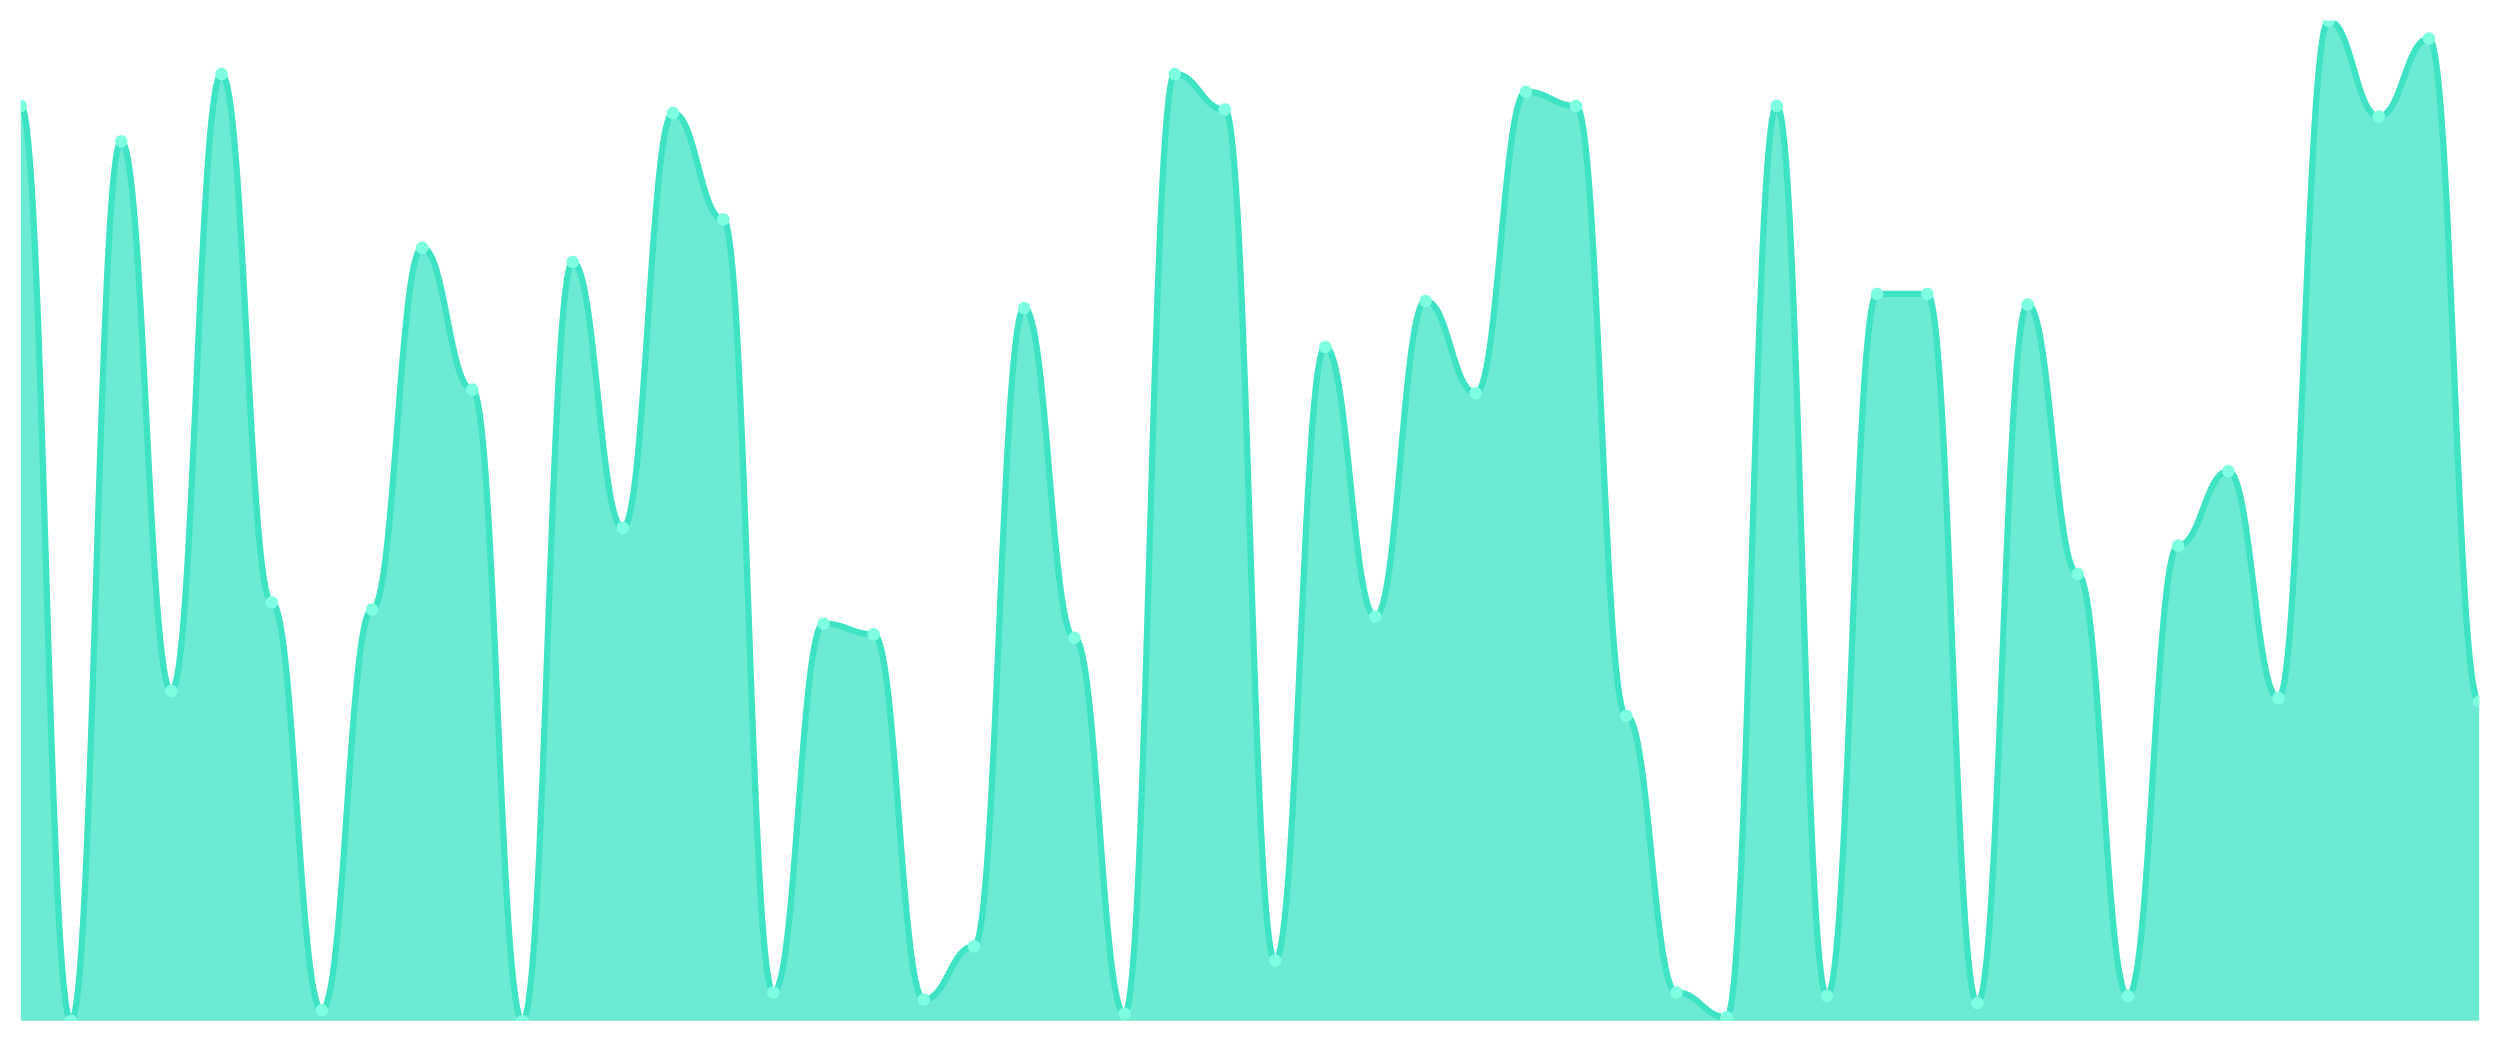
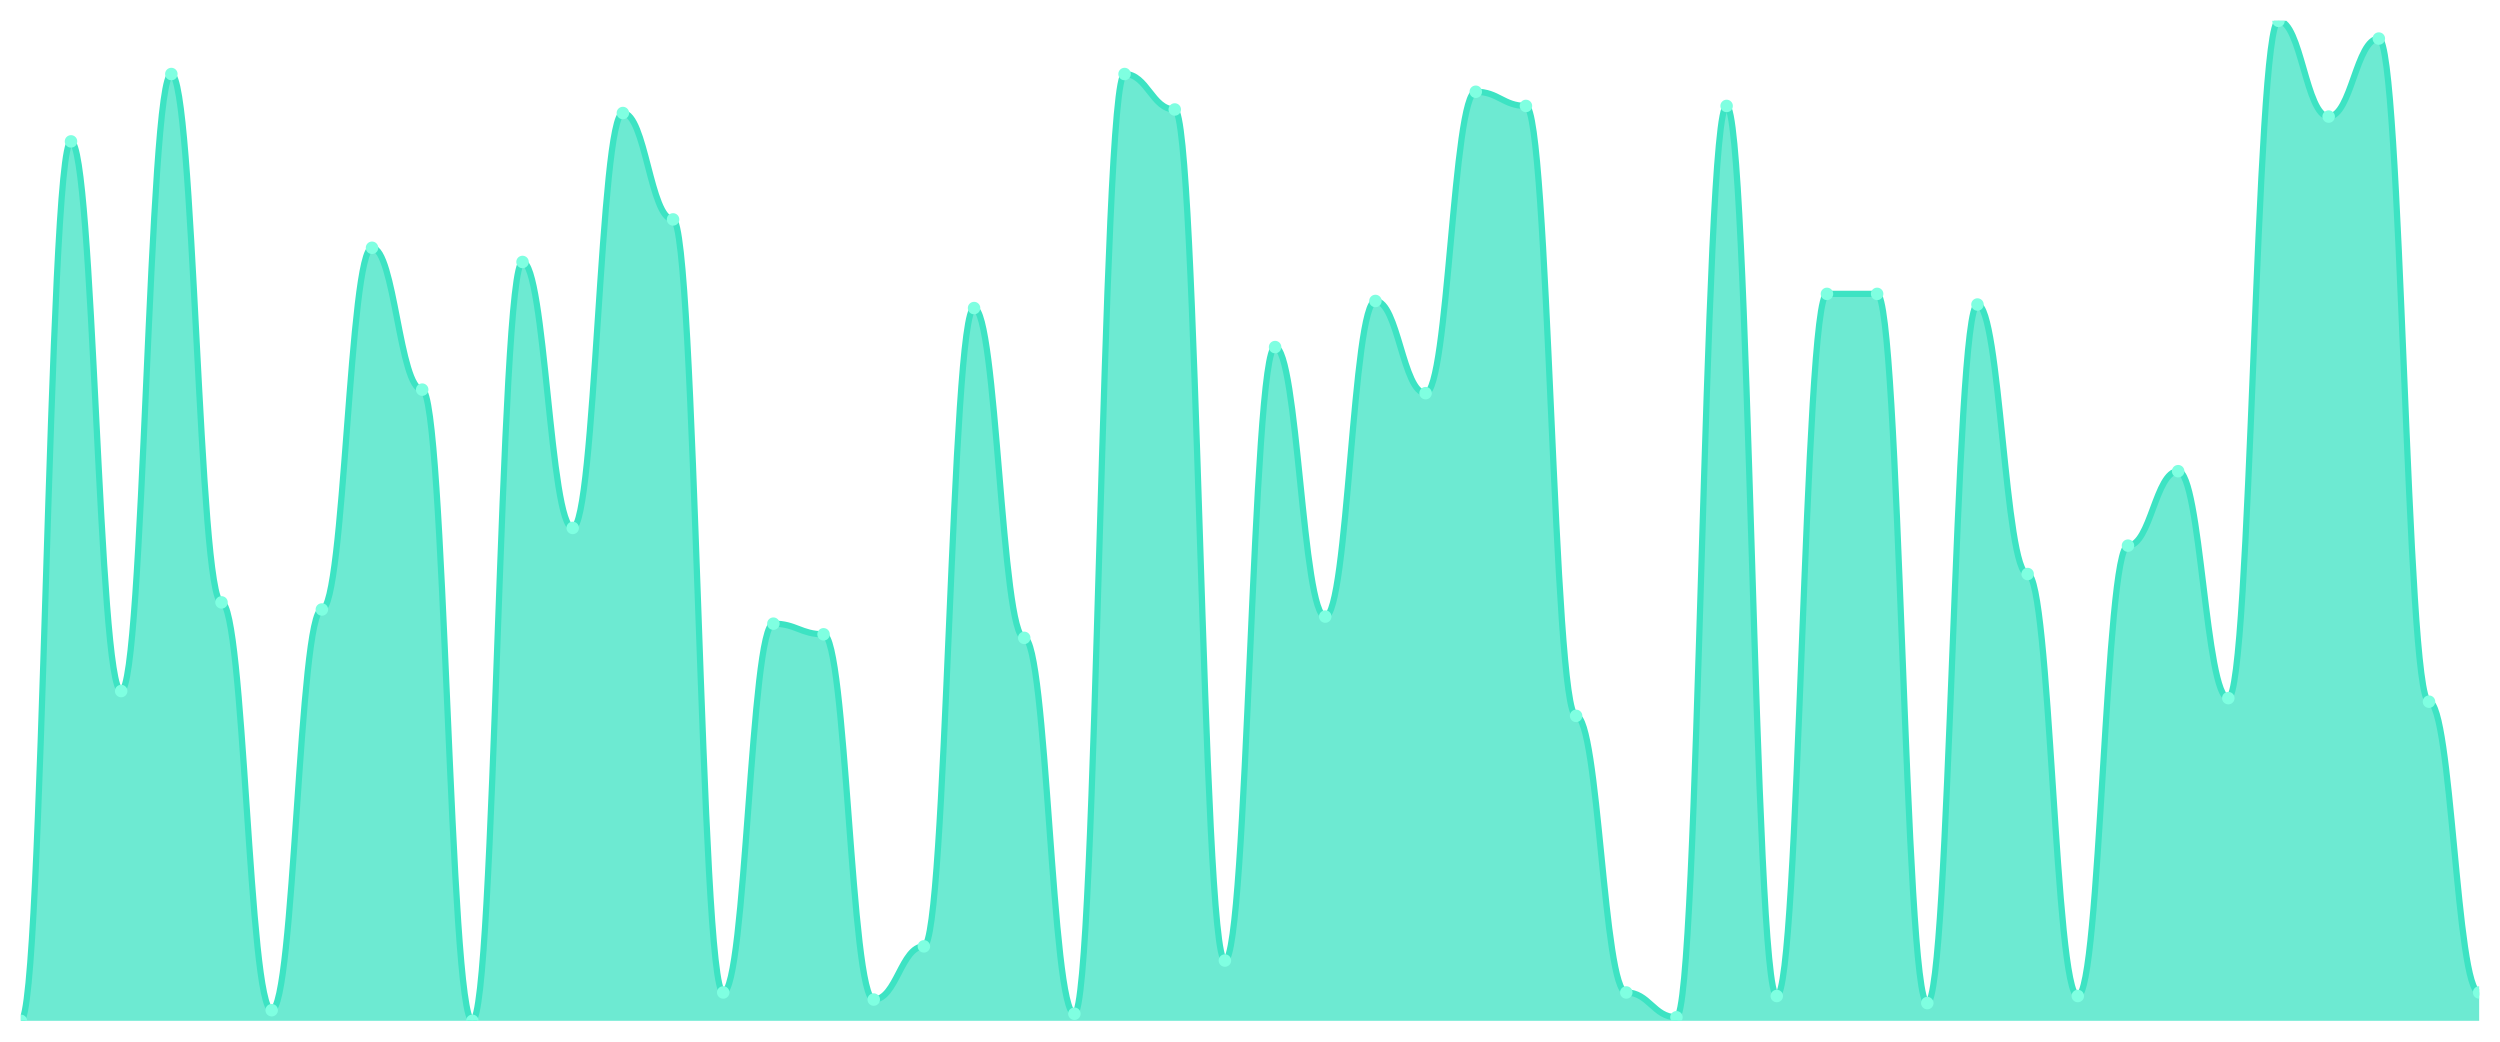
<svg xmlns="http://www.w3.org/2000/svg" viewBox="0 0 1200 500" width="1200" height="500">
  <defs>
    <clipPath id="c">
      <rect x="10" y="10" width="1180" height="480" />
    </clipPath>
  </defs>
  <rect width="1200" height="500" fill="none" />
  <g clip-path="url(#c)">
-     <path d="M 10,490 L 10,50.851 C 20.837,50.851 23.245,490 34.082,490 C 44.918,490 47.327,67.872 58.163,67.872 C 69,67.872 71.408,331.702 82.245,331.702 C 93.082,331.702 95.49,35.532 106.327,35.532 C 117.163,35.532 119.571,289.149 130.408,289.149 C 141.245,289.149 143.653,484.894 154.49,484.894 C 165.327,484.894 167.735,292.553 178.571,292.553 C 189.408,292.553 191.816,118.936 202.653,118.936 C 213.49,118.936 215.898,187.021 226.735,187.021 C 237.571,187.021 239.98,490 250.816,490 C 261.653,490 264.061,125.745 274.898,125.745 C 285.735,125.745 288.143,253.404 298.98,253.404 C 309.816,253.404 312.224,54.255 323.061,54.255 C 333.898,54.255 336.306,105.319 347.143,105.319 C 357.98,105.319 360.388,476.383 371.224,476.383 C 382.061,476.383 384.469,299.362 395.306,299.362 C 406.143,299.362 408.551,304.468 419.388,304.468 C 430.224,304.468 432.633,479.787 443.469,479.787 C 454.306,479.787 456.714,454.255 467.551,454.255 C 478.388,454.255 480.796,147.872 491.633,147.872 C 502.469,147.872 504.878,306.17 515.714,306.17 C 526.551,306.17 528.959,486.596 539.796,486.596 C 550.633,486.596 553.041,35.532 563.878,35.532 C 574.714,35.532 577.122,52.553 587.959,52.553 C 598.796,52.553 601.204,461.064 612.041,461.064 C 622.878,461.064 625.286,166.596 636.122,166.596 C 646.959,166.596 649.367,295.957 660.204,295.957 C 671.041,295.957 673.449,144.468 684.286,144.468 C 695.122,144.468 697.531,188.723 708.367,188.723 C 719.204,188.723 721.612,44.043 732.449,44.043 C 743.286,44.043 745.694,50.851 756.531,50.851 C 767.367,50.851 769.776,343.617 780.612,343.617 C 791.449,343.617 793.857,476.383 804.694,476.383 C 815.531,476.383 817.939,488.298 828.776,488.298 C 839.612,488.298 842.02,50.851 852.857,50.851 C 863.694,50.851 866.102,478.085 876.939,478.085 C 887.776,478.085 890.184,141.064 901.02,141.064 C 911.857,141.064 914.265,141.064 925.102,141.064 C 935.939,141.064 938.347,481.489 949.184,481.489 C 960.02,481.489 962.429,146.17 973.265,146.17 C 984.102,146.17 986.51,275.532 997.347,275.532 C 1008.184,275.532 1010.592,478.085 1021.429,478.085 C 1032.265,478.085 1034.673,261.915 1045.51,261.915 C 1056.347,261.915 1058.755,226.17 1069.592,226.17 C 1080.429,226.17 1082.837,335.106 1093.673,335.106 C 1104.51,335.106 1106.918,10 1117.755,10 C 1128.592,10 1131,55.957 1141.837,55.957 C 1152.673,55.957 1155.082,18.511 1165.918,18.511 C 1176.755,18.511 1179.163,336.809 1190,336.809 L 1190,490 Z" fill="rgba(61,227,195,0.75)" />
-     <path d="M 10,50.851 C 20.837,50.851 23.245,490 34.082,490 C 44.918,490 47.327,67.872 58.163,67.872 C 69,67.872 71.408,331.702 82.245,331.702 C 93.082,331.702 95.49,35.532 106.327,35.532 C 117.163,35.532 119.571,289.149 130.408,289.149 C 141.245,289.149 143.653,484.894 154.49,484.894 C 165.327,484.894 167.735,292.553 178.571,292.553 C 189.408,292.553 191.816,118.936 202.653,118.936 C 213.49,118.936 215.898,187.021 226.735,187.021 C 237.571,187.021 239.98,490 250.816,490 C 261.653,490 264.061,125.745 274.898,125.745 C 285.735,125.745 288.143,253.404 298.98,253.404 C 309.816,253.404 312.224,54.255 323.061,54.255 C 333.898,54.255 336.306,105.319 347.143,105.319 C 357.98,105.319 360.388,476.383 371.224,476.383 C 382.061,476.383 384.469,299.362 395.306,299.362 C 406.143,299.362 408.551,304.468 419.388,304.468 C 430.224,304.468 432.633,479.787 443.469,479.787 C 454.306,479.787 456.714,454.255 467.551,454.255 C 478.388,454.255 480.796,147.872 491.633,147.872 C 502.469,147.872 504.878,306.17 515.714,306.17 C 526.551,306.17 528.959,486.596 539.796,486.596 C 550.633,486.596 553.041,35.532 563.878,35.532 C 574.714,35.532 577.122,52.553 587.959,52.553 C 598.796,52.553 601.204,461.064 612.041,461.064 C 622.878,461.064 625.286,166.596 636.122,166.596 C 646.959,166.596 649.367,295.957 660.204,295.957 C 671.041,295.957 673.449,144.468 684.286,144.468 C 695.122,144.468 697.531,188.723 708.367,188.723 C 719.204,188.723 721.612,44.043 732.449,44.043 C 743.286,44.043 745.694,50.851 756.531,50.851 C 767.367,50.851 769.776,343.617 780.612,343.617 C 791.449,343.617 793.857,476.383 804.694,476.383 C 815.531,476.383 817.939,488.298 828.776,488.298 C 839.612,488.298 842.02,50.851 852.857,50.851 C 863.694,50.851 866.102,478.085 876.939,478.085 C 887.776,478.085 890.184,141.064 901.02,141.064 C 911.857,141.064 914.265,141.064 925.102,141.064 C 935.939,141.064 938.347,481.489 949.184,481.489 C 960.02,481.489 962.429,146.17 973.265,146.17 C 984.102,146.17 986.51,275.532 997.347,275.532 C 1008.184,275.532 1010.592,478.085 1021.429,478.085 C 1032.265,478.085 1034.673,261.915 1045.51,261.915 C 1056.347,261.915 1058.755,226.17 1069.592,226.17 C 1080.429,226.17 1082.837,335.106 1093.673,335.106 C 1104.51,335.106 1106.918,10 1117.755,10 C 1128.592,10 1131,55.957 1141.837,55.957 C 1152.673,55.957 1155.082,18.511 1165.918,18.511 C 1176.755,18.511 1179.163,336.809 1190,336.809" fill="none" stroke="#3de3c3" stroke-width="3" stroke-linecap="round" stroke-linejoin="round" />
-     <circle cx="10" cy="50.851" r="3" fill="#7fffe1" />
-     <circle cx="34.082" cy="490" r="3" fill="#7fffe1" />
-     <circle cx="58.163" cy="67.872" r="3" fill="#7fffe1" />
-     <circle cx="82.245" cy="331.702" r="3" fill="#7fffe1" />
-     <circle cx="106.327" cy="35.532" r="3" fill="#7fffe1" />
-     <circle cx="130.408" cy="289.149" r="3" fill="#7fffe1" />
-     <circle cx="154.49" cy="484.894" r="3" fill="#7fffe1" />
-     <circle cx="178.571" cy="292.553" r="3" fill="#7fffe1" />
-     <circle cx="202.653" cy="118.936" r="3" fill="#7fffe1" />
-     <circle cx="226.735" cy="187.021" r="3" fill="#7fffe1" />
-     <circle cx="250.816" cy="490" r="3" fill="#7fffe1" />
-     <circle cx="274.898" cy="125.745" r="3" fill="#7fffe1" />
-     <circle cx="298.98" cy="253.404" r="3" fill="#7fffe1" />
-     <circle cx="323.061" cy="54.255" r="3" fill="#7fffe1" />
-     <circle cx="347.143" cy="105.319" r="3" fill="#7fffe1" />
-     <circle cx="371.224" cy="476.383" r="3" fill="#7fffe1" />
-     <circle cx="395.306" cy="299.362" r="3" fill="#7fffe1" />
-     <circle cx="419.388" cy="304.468" r="3" fill="#7fffe1" />
-     <circle cx="443.469" cy="479.787" r="3" fill="#7fffe1" />
-     <circle cx="467.551" cy="454.255" r="3" fill="#7fffe1" />
-     <circle cx="491.633" cy="147.872" r="3" fill="#7fffe1" />
-     <circle cx="515.714" cy="306.17" r="3" fill="#7fffe1" />
-     <circle cx="539.796" cy="486.596" r="3" fill="#7fffe1" />
-     <circle cx="563.878" cy="35.532" r="3" fill="#7fffe1" />
-     <circle cx="587.959" cy="52.553" r="3" fill="#7fffe1" />
-     <circle cx="612.041" cy="461.064" r="3" fill="#7fffe1" />
-     <circle cx="636.122" cy="166.596" r="3" fill="#7fffe1" />
-     <circle cx="660.204" cy="295.957" r="3" fill="#7fffe1" />
-     <circle cx="684.286" cy="144.468" r="3" fill="#7fffe1" />
-     <circle cx="708.367" cy="188.723" r="3" fill="#7fffe1" />
-     <circle cx="732.449" cy="44.043" r="3" fill="#7fffe1" />
-     <circle cx="756.531" cy="50.851" r="3" fill="#7fffe1" />
-     <circle cx="780.612" cy="343.617" r="3" fill="#7fffe1" />
-     <circle cx="804.694" cy="476.383" r="3" fill="#7fffe1" />
-     <circle cx="828.776" cy="488.298" r="3" fill="#7fffe1" />
-     <circle cx="852.857" cy="50.851" r="3" fill="#7fffe1" />
-     <circle cx="876.939" cy="478.085" r="3" fill="#7fffe1" />
+     <path d="M 10,490 L 10,490 C 20.837,490 23.245,67.872 34.082,67.872 C 44.918,67.872 47.327,331.702 58.163,331.702 C 69,331.702 71.408,35.532 82.245,35.532 C 93.082,35.532 95.49,289.149 106.327,289.149 C 117.163,289.149 119.571,484.894 130.408,484.894 C 141.245,484.894 143.653,292.553 154.49,292.553 C 165.327,292.553 167.735,118.936 178.571,118.936 C 189.408,118.936 191.816,187.021 202.653,187.021 C 213.49,187.021 215.898,490 226.735,490 C 237.571,490 239.98,125.745 250.816,125.745 C 261.653,125.745 264.061,253.404 274.898,253.404 C 285.735,253.404 288.143,54.255 298.98,54.255 C 309.816,54.255 312.224,105.319 323.061,105.319 C 333.898,105.319 336.306,476.383 347.143,476.383 C 357.98,476.383 360.388,299.362 371.224,299.362 C 382.061,299.362 384.469,304.468 395.306,304.468 C 406.143,304.468 408.551,479.787 419.388,479.787 C 430.224,479.787 432.633,454.255 443.469,454.255 C 454.306,454.255 456.714,147.872 467.551,147.872 C 478.388,147.872 480.796,306.17 491.633,306.17 C 502.469,306.17 504.878,486.596 515.714,486.596 C 526.551,486.596 528.959,35.532 539.796,35.532 C 550.633,35.532 553.041,52.553 563.878,52.553 C 574.714,52.553 577.122,461.064 587.959,461.064 C 598.796,461.064 601.204,166.596 612.041,166.596 C 622.878,166.596 625.286,295.957 636.122,295.957 C 646.959,295.957 649.367,144.468 660.204,144.468 C 671.041,144.468 673.449,188.723 684.286,188.723 C 695.122,188.723 697.531,44.043 708.367,44.043 C 719.204,44.043 721.612,50.851 732.449,50.851 C 743.286,50.851 745.694,343.617 756.531,343.617 C 767.367,343.617 769.776,476.383 780.612,476.383 C 791.449,476.383 793.857,488.298 804.694,488.298 C 815.531,488.298 817.939,50.851 828.776,50.851 C 839.612,50.851 842.02,478.085 852.857,478.085 C 863.694,478.085 866.102,141.064 876.939,141.064 C 887.776,141.064 890.184,141.064 901.02,141.064 C 911.857,141.064 914.265,481.489 925.102,481.489 C 935.939,481.489 938.347,146.17 949.184,146.17 C 960.02,146.17 962.429,275.532 973.265,275.532 C 984.102,275.532 986.51,478.085 997.347,478.085 C 1008.184,478.085 1010.592,261.915 1021.429,261.915 C 1032.265,261.915 1034.673,226.17 1045.51,226.17 C 1056.347,226.17 1058.755,335.106 1069.592,335.106 C 1080.429,335.106 1082.837,10 1093.673,10 C 1104.51,10 1106.918,55.957 1117.755,55.957 C 1128.592,55.957 1131,18.511 1141.837,18.511 C 1152.673,18.511 1155.082,336.809 1165.918,336.809 C 1176.755,336.809 1179.163,476.383 1190,476.383 L 1190,490 Z" fill="rgba(61,227,195,0.75)" />
+     <path d="M 10,490 C 20.837,490 23.245,67.872 34.082,67.872 C 44.918,67.872 47.327,331.702 58.163,331.702 C 69,331.702 71.408,35.532 82.245,35.532 C 93.082,35.532 95.49,289.149 106.327,289.149 C 117.163,289.149 119.571,484.894 130.408,484.894 C 141.245,484.894 143.653,292.553 154.49,292.553 C 165.327,292.553 167.735,118.936 178.571,118.936 C 189.408,118.936 191.816,187.021 202.653,187.021 C 213.49,187.021 215.898,490 226.735,490 C 237.571,490 239.98,125.745 250.816,125.745 C 261.653,125.745 264.061,253.404 274.898,253.404 C 285.735,253.404 288.143,54.255 298.98,54.255 C 309.816,54.255 312.224,105.319 323.061,105.319 C 333.898,105.319 336.306,476.383 347.143,476.383 C 357.98,476.383 360.388,299.362 371.224,299.362 C 382.061,299.362 384.469,304.468 395.306,304.468 C 406.143,304.468 408.551,479.787 419.388,479.787 C 430.224,479.787 432.633,454.255 443.469,454.255 C 454.306,454.255 456.714,147.872 467.551,147.872 C 478.388,147.872 480.796,306.17 491.633,306.17 C 502.469,306.17 504.878,486.596 515.714,486.596 C 526.551,486.596 528.959,35.532 539.796,35.532 C 550.633,35.532 553.041,52.553 563.878,52.553 C 574.714,52.553 577.122,461.064 587.959,461.064 C 598.796,461.064 601.204,166.596 612.041,166.596 C 622.878,166.596 625.286,295.957 636.122,295.957 C 646.959,295.957 649.367,144.468 660.204,144.468 C 671.041,144.468 673.449,188.723 684.286,188.723 C 695.122,188.723 697.531,44.043 708.367,44.043 C 719.204,44.043 721.612,50.851 732.449,50.851 C 743.286,50.851 745.694,343.617 756.531,343.617 C 767.367,343.617 769.776,476.383 780.612,476.383 C 791.449,476.383 793.857,488.298 804.694,488.298 C 815.531,488.298 817.939,50.851 828.776,50.851 C 839.612,50.851 842.02,478.085 852.857,478.085 C 863.694,478.085 866.102,141.064 876.939,141.064 C 887.776,141.064 890.184,141.064 901.02,141.064 C 911.857,141.064 914.265,481.489 925.102,481.489 C 935.939,481.489 938.347,146.17 949.184,146.17 C 960.02,146.17 962.429,275.532 973.265,275.532 C 984.102,275.532 986.51,478.085 997.347,478.085 C 1008.184,478.085 1010.592,261.915 1021.429,261.915 C 1032.265,261.915 1034.673,226.17 1045.51,226.17 C 1056.347,226.17 1058.755,335.106 1069.592,335.106 C 1080.429,335.106 1082.837,10 1093.673,10 C 1104.51,10 1106.918,55.957 1117.755,55.957 C 1128.592,55.957 1131,18.511 1141.837,18.511 C 1152.673,18.511 1155.082,336.809 1165.918,336.809 C 1176.755,336.809 1179.163,476.383 1190,476.383" fill="none" stroke="#3de3c3" stroke-width="3" stroke-linecap="round" stroke-linejoin="round" />
+     <circle cx="10" cy="490" r="3" fill="#7fffe1" />
+     <circle cx="34.082" cy="67.872" r="3" fill="#7fffe1" />
+     <circle cx="58.163" cy="331.702" r="3" fill="#7fffe1" />
+     <circle cx="82.245" cy="35.532" r="3" fill="#7fffe1" />
+     <circle cx="106.327" cy="289.149" r="3" fill="#7fffe1" />
+     <circle cx="130.408" cy="484.894" r="3" fill="#7fffe1" />
+     <circle cx="154.49" cy="292.553" r="3" fill="#7fffe1" />
+     <circle cx="178.571" cy="118.936" r="3" fill="#7fffe1" />
+     <circle cx="202.653" cy="187.021" r="3" fill="#7fffe1" />
+     <circle cx="226.735" cy="490" r="3" fill="#7fffe1" />
+     <circle cx="250.816" cy="125.745" r="3" fill="#7fffe1" />
+     <circle cx="274.898" cy="253.404" r="3" fill="#7fffe1" />
+     <circle cx="298.98" cy="54.255" r="3" fill="#7fffe1" />
+     <circle cx="323.061" cy="105.319" r="3" fill="#7fffe1" />
+     <circle cx="347.143" cy="476.383" r="3" fill="#7fffe1" />
+     <circle cx="371.224" cy="299.362" r="3" fill="#7fffe1" />
+     <circle cx="395.306" cy="304.468" r="3" fill="#7fffe1" />
+     <circle cx="419.388" cy="479.787" r="3" fill="#7fffe1" />
+     <circle cx="443.469" cy="454.255" r="3" fill="#7fffe1" />
+     <circle cx="467.551" cy="147.872" r="3" fill="#7fffe1" />
+     <circle cx="491.633" cy="306.17" r="3" fill="#7fffe1" />
+     <circle cx="515.714" cy="486.596" r="3" fill="#7fffe1" />
+     <circle cx="539.796" cy="35.532" r="3" fill="#7fffe1" />
+     <circle cx="563.878" cy="52.553" r="3" fill="#7fffe1" />
+     <circle cx="587.959" cy="461.064" r="3" fill="#7fffe1" />
+     <circle cx="612.041" cy="166.596" r="3" fill="#7fffe1" />
+     <circle cx="636.122" cy="295.957" r="3" fill="#7fffe1" />
+     <circle cx="660.204" cy="144.468" r="3" fill="#7fffe1" />
+     <circle cx="684.286" cy="188.723" r="3" fill="#7fffe1" />
+     <circle cx="708.367" cy="44.043" r="3" fill="#7fffe1" />
+     <circle cx="732.449" cy="50.851" r="3" fill="#7fffe1" />
+     <circle cx="756.531" cy="343.617" r="3" fill="#7fffe1" />
+     <circle cx="780.612" cy="476.383" r="3" fill="#7fffe1" />
+     <circle cx="804.694" cy="488.298" r="3" fill="#7fffe1" />
+     <circle cx="828.776" cy="50.851" r="3" fill="#7fffe1" />
+     <circle cx="852.857" cy="478.085" r="3" fill="#7fffe1" />
+     <circle cx="876.939" cy="141.064" r="3" fill="#7fffe1" />
    <circle cx="901.02" cy="141.064" r="3" fill="#7fffe1" />
-     <circle cx="925.102" cy="141.064" r="3" fill="#7fffe1" />
-     <circle cx="949.184" cy="481.489" r="3" fill="#7fffe1" />
-     <circle cx="973.265" cy="146.17" r="3" fill="#7fffe1" />
-     <circle cx="997.347" cy="275.532" r="3" fill="#7fffe1" />
-     <circle cx="1021.429" cy="478.085" r="3" fill="#7fffe1" />
-     <circle cx="1045.51" cy="261.915" r="3" fill="#7fffe1" />
-     <circle cx="1069.592" cy="226.17" r="3" fill="#7fffe1" />
-     <circle cx="1093.673" cy="335.106" r="3" fill="#7fffe1" />
-     <circle cx="1117.755" cy="10" r="3" fill="#7fffe1" />
-     <circle cx="1141.837" cy="55.957" r="3" fill="#7fffe1" />
-     <circle cx="1165.918" cy="18.511" r="3" fill="#7fffe1" />
-     <circle cx="1190" cy="336.809" r="3" fill="#7fffe1" />
+     <circle cx="925.102" cy="481.489" r="3" fill="#7fffe1" />
+     <circle cx="949.184" cy="146.17" r="3" fill="#7fffe1" />
+     <circle cx="973.265" cy="275.532" r="3" fill="#7fffe1" />
+     <circle cx="997.347" cy="478.085" r="3" fill="#7fffe1" />
+     <circle cx="1021.429" cy="261.915" r="3" fill="#7fffe1" />
+     <circle cx="1045.51" cy="226.17" r="3" fill="#7fffe1" />
+     <circle cx="1069.592" cy="335.106" r="3" fill="#7fffe1" />
+     <circle cx="1093.673" cy="10" r="3" fill="#7fffe1" />
+     <circle cx="1117.755" cy="55.957" r="3" fill="#7fffe1" />
+     <circle cx="1141.837" cy="18.511" r="3" fill="#7fffe1" />
+     <circle cx="1165.918" cy="336.809" r="3" fill="#7fffe1" />
+     <circle cx="1190" cy="476.383" r="3" fill="#7fffe1" />
  </g>
</svg>
